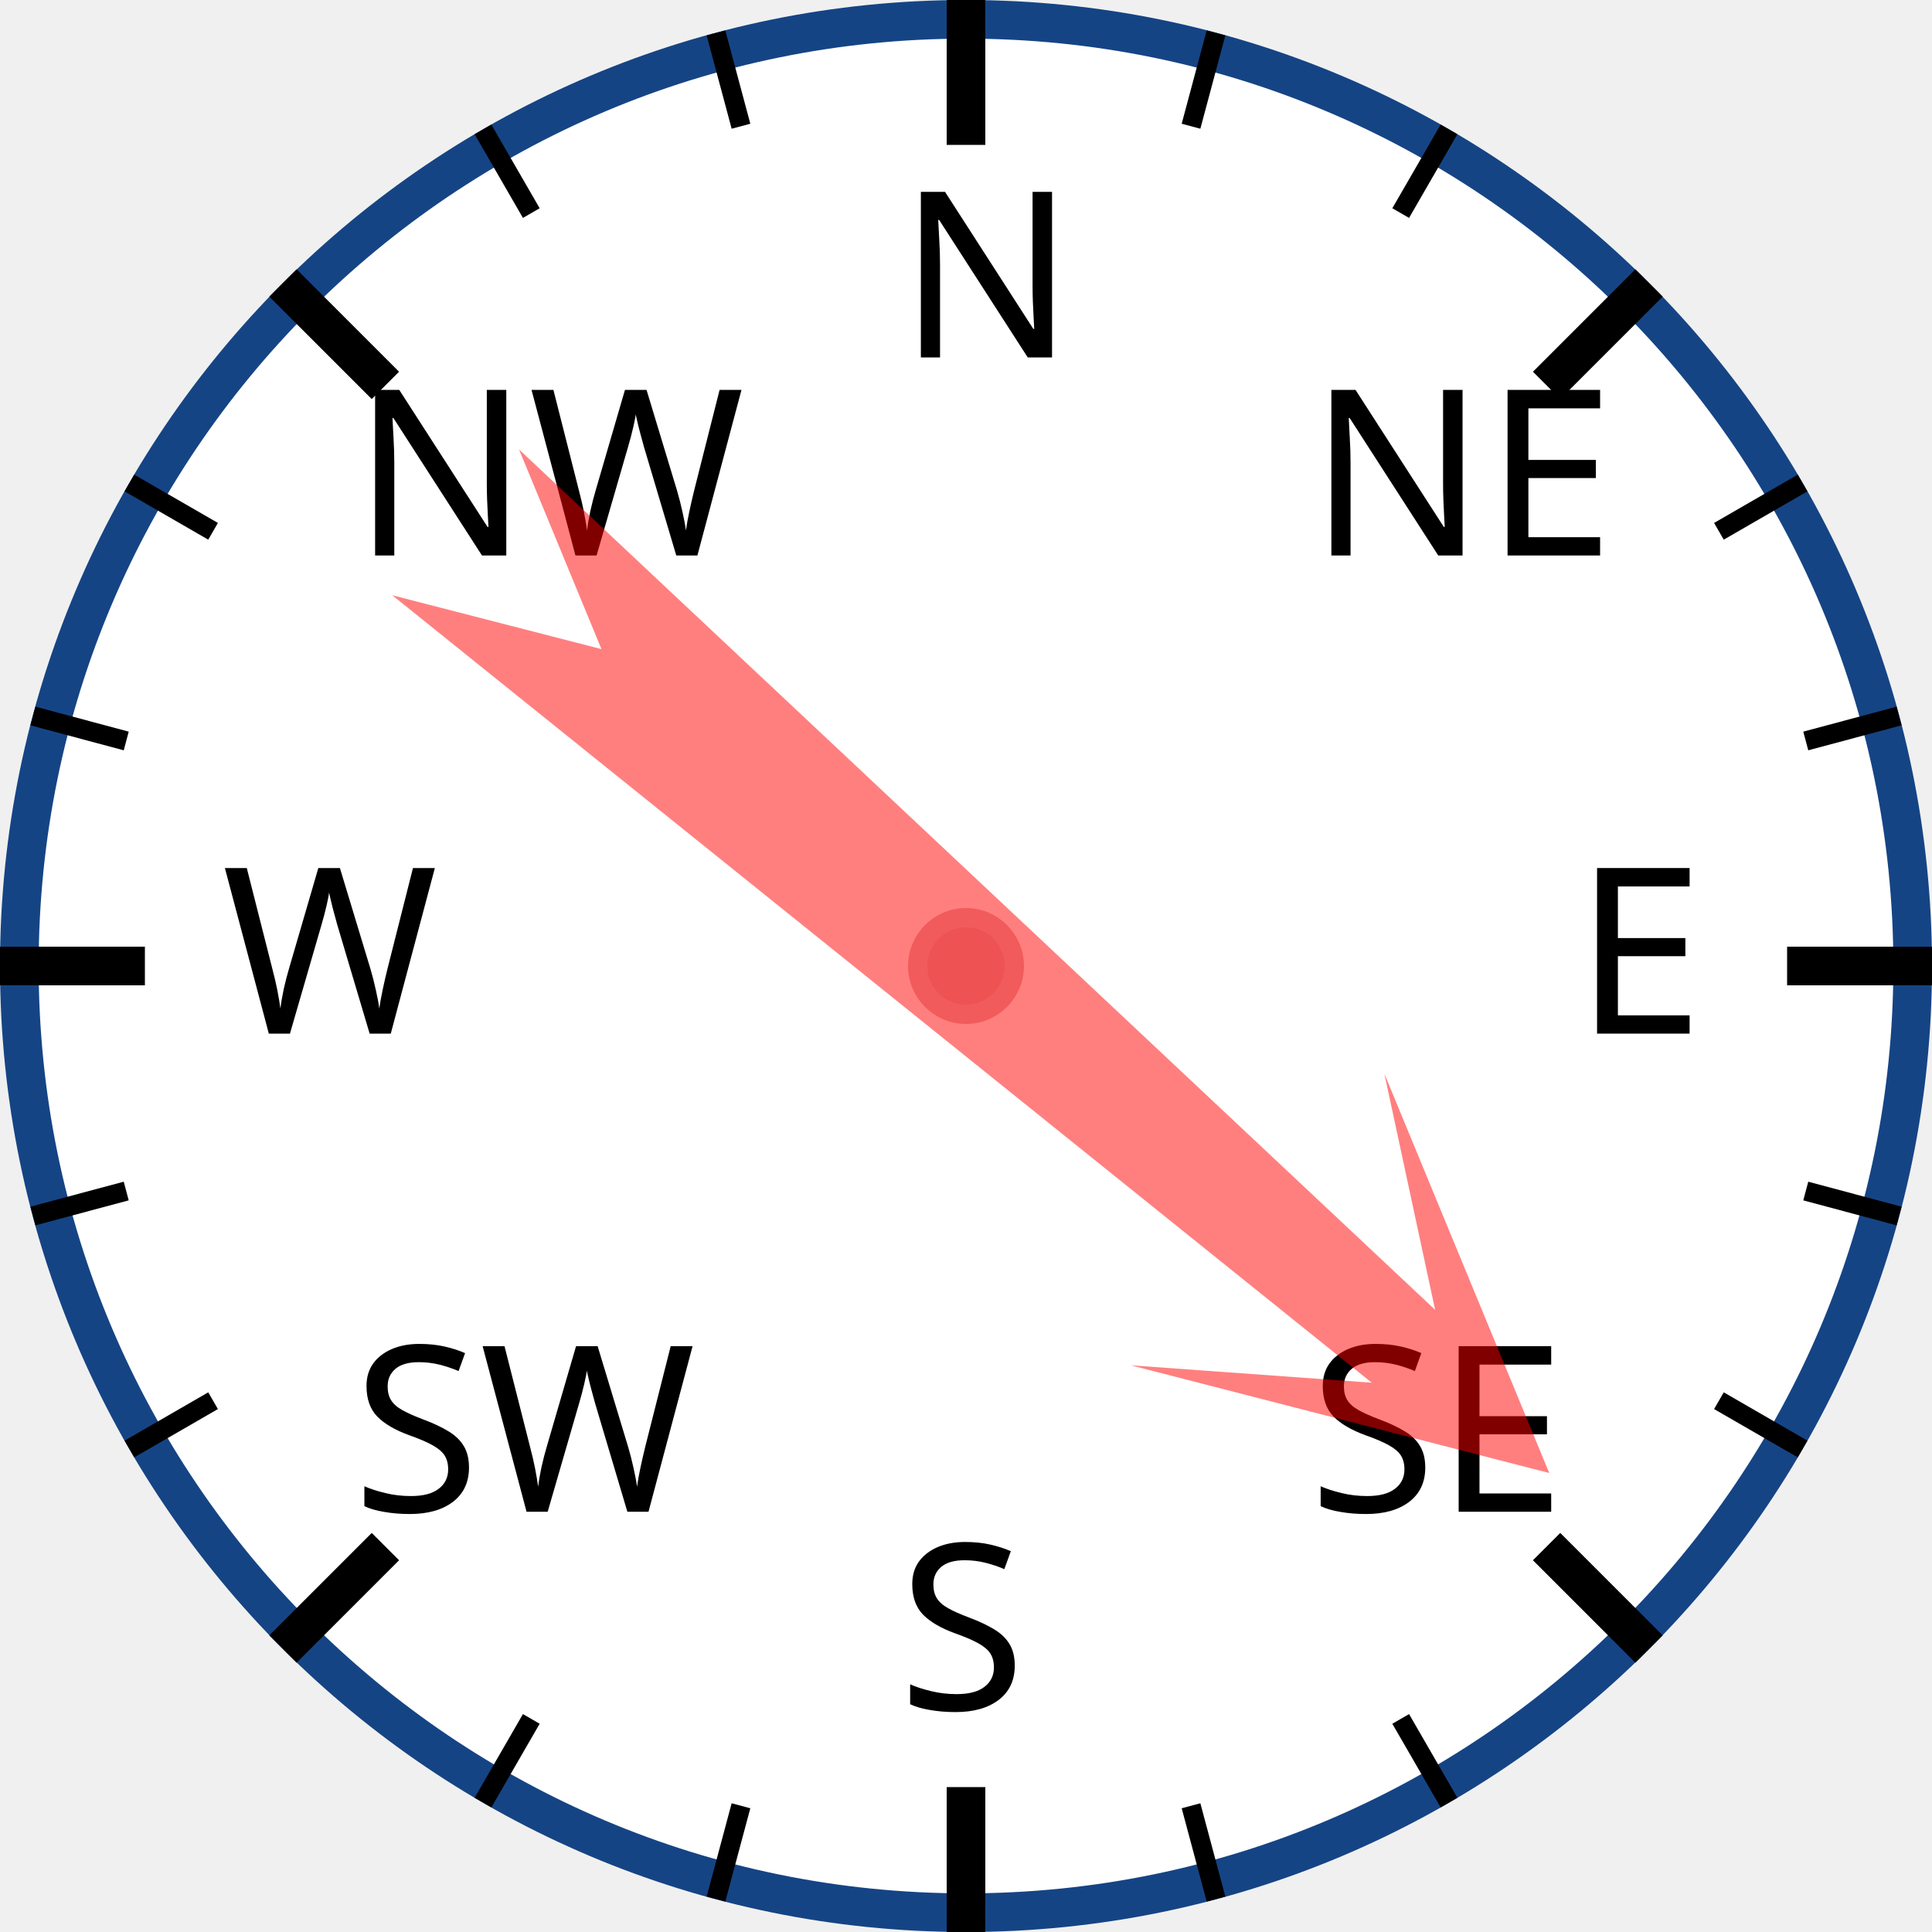
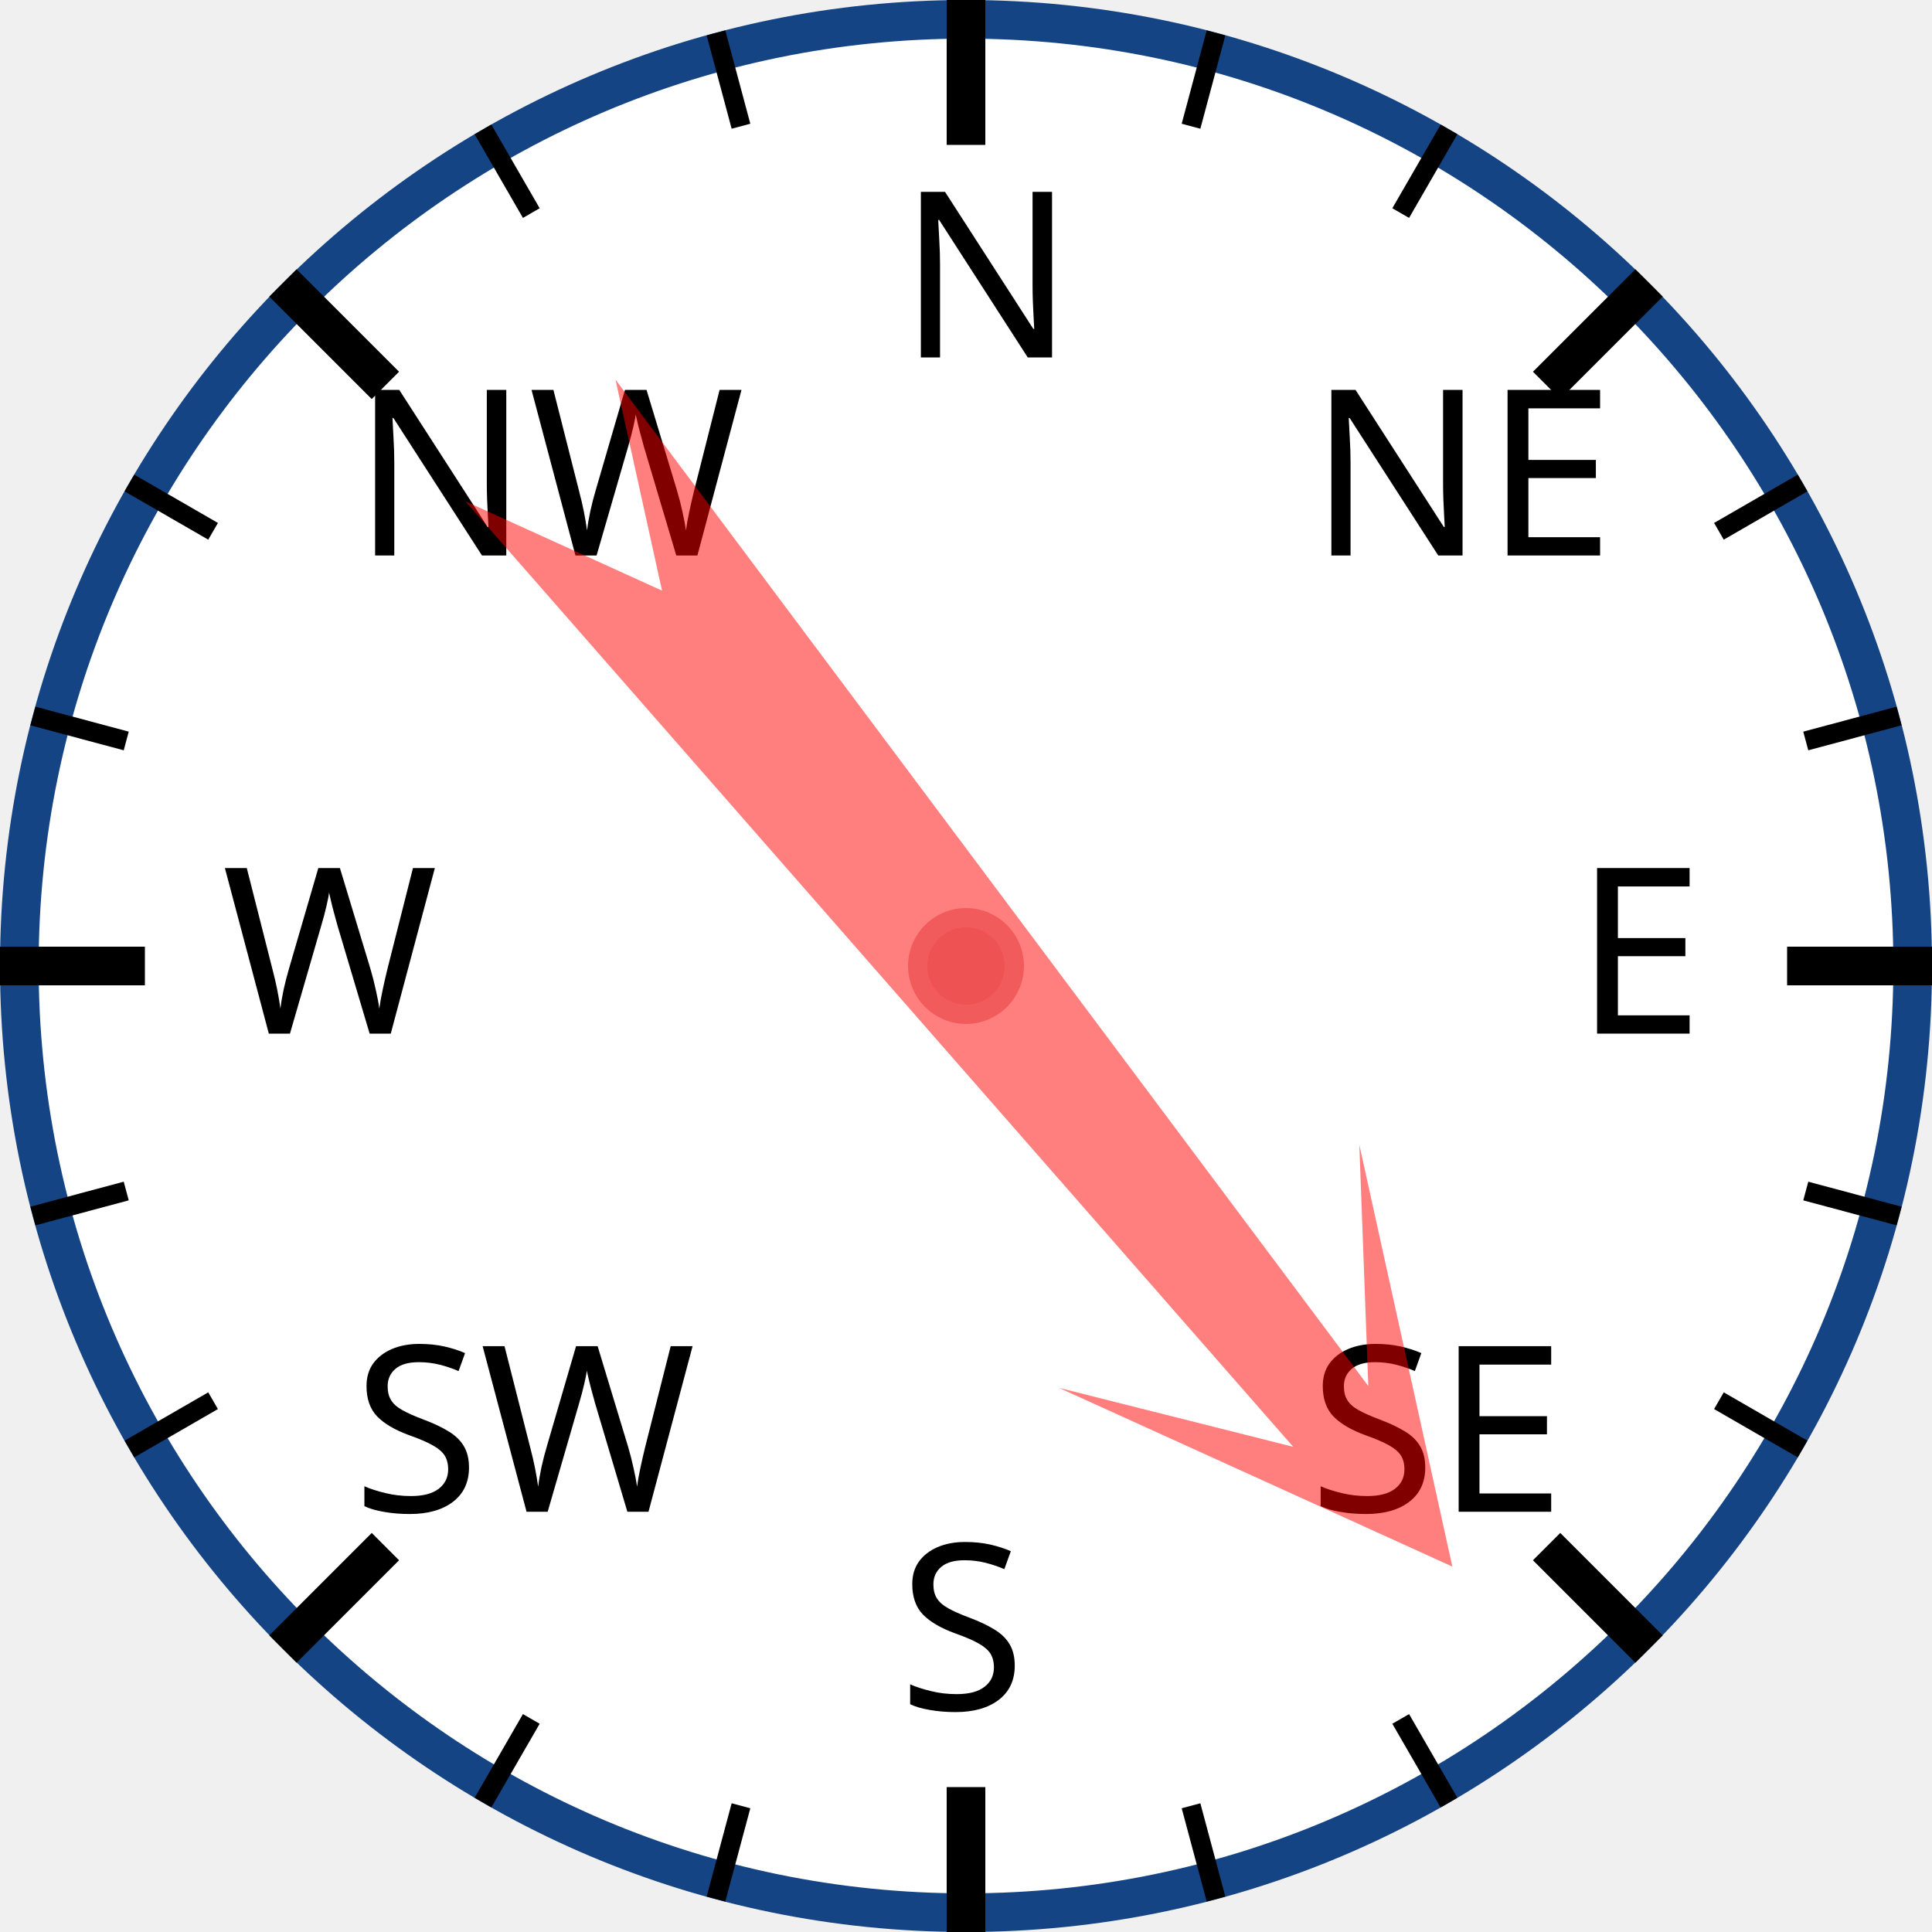
<svg xmlns="http://www.w3.org/2000/svg" width="120px" height="120px" viewBox="0 0 200 200">
  <circle cx="100" cy="100" r="98" style="fill: white; stroke: #154485; stroke-width: 4;" />
  <text x="93.0" y="37.0" style="font-family: sans-serif; font-size: 18pt;">N</text>
  <line x1="100.0" y1="0.0" x2="100.0" y2="15.0" style="stroke: black; stroke-width: 4;" />
  <line x1="74.118" y1="3.407" x2="76.706" y2="13.067" style="stroke: black; stroke-width: 2;" />
  <line x1="50" y1="13.397" x2="55" y2="22.058" style="stroke: black; stroke-width: 2;" />
  <text x="36.503" y="57.503" style="font-family: sans-serif; font-size: 18pt;">NW</text>
  <line x1="29.289" y1="29.289" x2="39.896" y2="39.896" style="stroke: black; stroke-width: 4;" />
  <line x1="13.397" y1="50" x2="22.058" y2="55" style="stroke: black; stroke-width: 2;" />
  <line x1="3.407" y1="74.118" x2="13.067" y2="76.706" style="stroke: black; stroke-width: 2;" />
  <text x="23.0" y="107.0" style="font-family: sans-serif; font-size: 18pt;">W</text>
  <line x1="0.0" y1="100.0" x2="15.0" y2="100.0" style="stroke: black; stroke-width: 4;" />
  <line x1="3.407" y1="125.882" x2="13.067" y2="123.294" style="stroke: black; stroke-width: 2;" />
  <line x1="13.397" y1="150" x2="22.058" y2="145" style="stroke: black; stroke-width: 2;" />
  <text x="36.503" y="156.497" style="font-family: sans-serif; font-size: 18pt;">SW</text>
  <line x1="29.289" y1="170.711" x2="39.896" y2="160.104" style="stroke: black; stroke-width: 4;" />
  <line x1="50" y1="186.603" x2="55" y2="177.942" style="stroke: black; stroke-width: 2;" />
  <line x1="74.118" y1="196.593" x2="76.706" y2="186.933" style="stroke: black; stroke-width: 2;" />
  <text x="93" y="177.0" style="font-family: sans-serif; font-size: 18pt;">S</text>
  <line x1="100" y1="200.0" x2="100" y2="185.0" style="stroke: black; stroke-width: 4;" />
  <line x1="125.882" y1="196.593" x2="123.294" y2="186.933" style="stroke: black; stroke-width: 2;" />
  <line x1="150.0" y1="186.603" x2="145.0" y2="177.942" style="stroke: black; stroke-width: 2;" />
  <text x="135.497" y="156.497" style="font-family: sans-serif; font-size: 18pt;">SE</text>
  <line x1="170.711" y1="170.711" x2="160.104" y2="160.104" style="stroke: black; stroke-width: 4;" />
  <line x1="186.603" y1="150" x2="177.942" y2="145" style="stroke: black; stroke-width: 2;" />
  <line x1="196.593" y1="125.882" x2="186.933" y2="123.294" style="stroke: black; stroke-width: 2;" />
  <text x="163.0" y="107" style="font-family: sans-serif; font-size: 18pt;">E</text>
  <line x1="200.0" y1="100" x2="185.0" y2="100" style="stroke: black; stroke-width: 4;" />
  <line x1="196.593" y1="74.118" x2="186.933" y2="76.706" style="stroke: black; stroke-width: 2;" />
  <line x1="186.603" y1="50" x2="177.942" y2="55" style="stroke: black; stroke-width: 2;" />
  <text x="135.497" y="57.503" style="font-family: sans-serif; font-size: 18pt;">NE</text>
  <line x1="170.711" y1="29.289" x2="160.104" y2="39.896" style="stroke: black; stroke-width: 4;" />
  <line x1="150" y1="13.397" x2="145" y2="22.058" style="stroke: black; stroke-width: 2;" />
  <line x1="125.882" y1="3.407" x2="123.294" y2="13.067" style="stroke: black; stroke-width: 2;" />
-   <polygon points="100 20 120 60 105 40 110 170 100 150 90 170 95 40 80 60" style="fill: red; fill-opacity: 0.5;" transform="rotate(131,100,100)" />
+   <polygon points="100 20 120 60 105 40 110 170 100 150 90 170 95 40 80 60" style="fill: red; fill-opacity: 0.5;" transform="rotate(141,100,100)" />
  <circle cx="100" cy="100" r="5" style="fill: #EE5252; stroke: #F25B5B; stroke-width: 2;" />
</svg>
